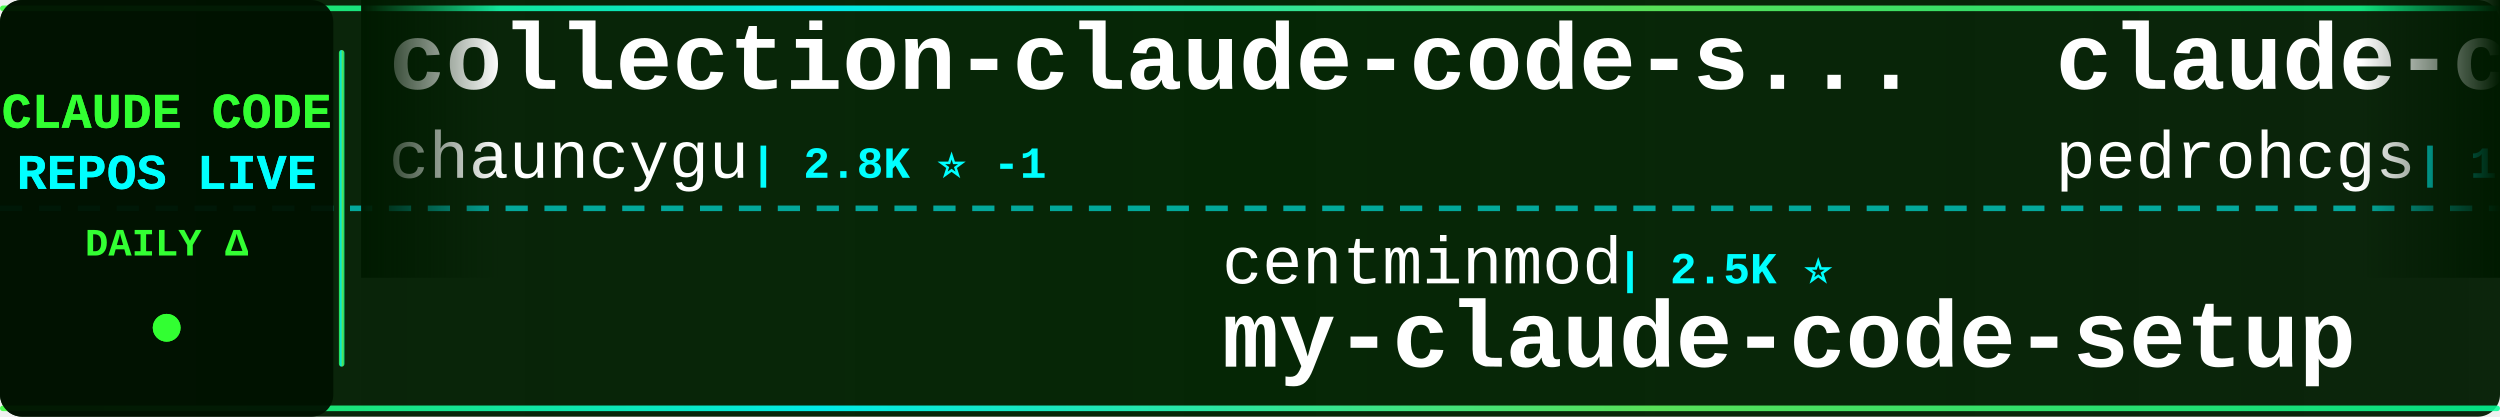
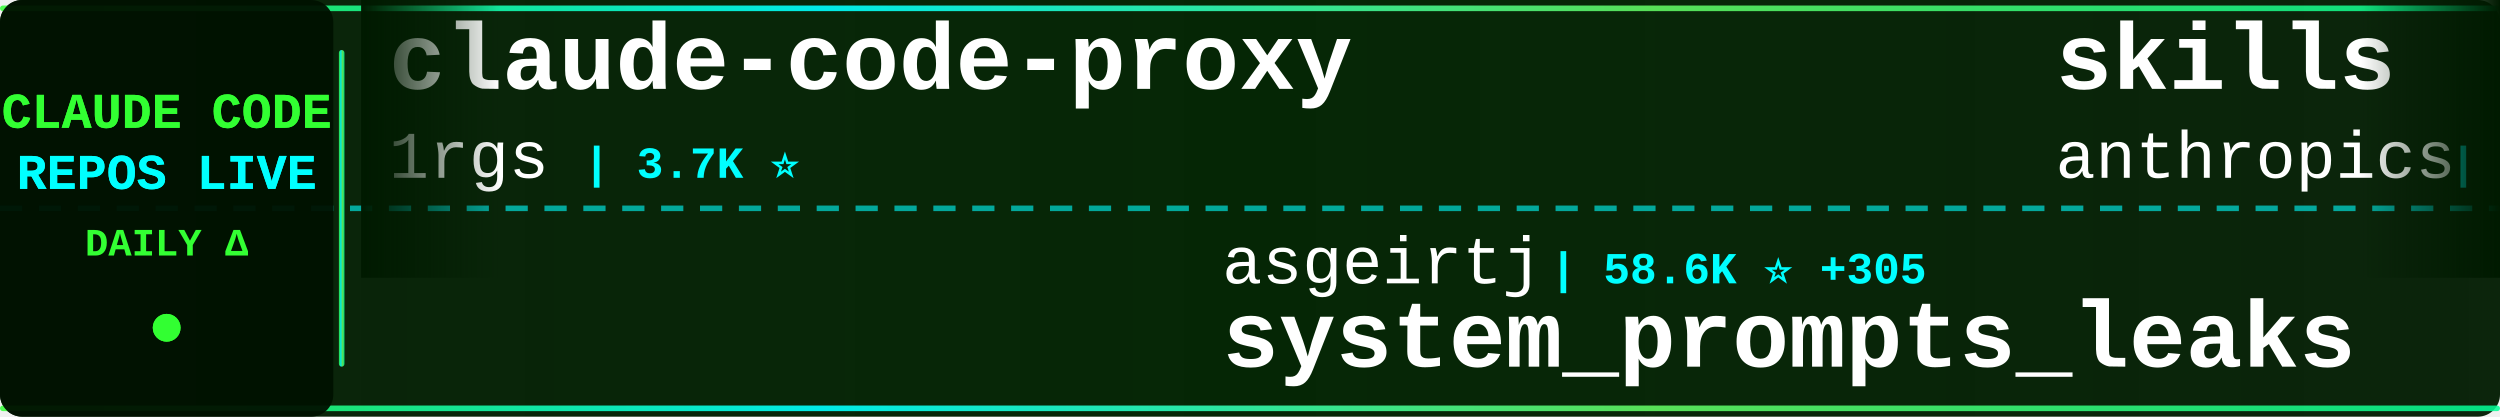
<svg xmlns="http://www.w3.org/2000/svg" width="900" height="150">
  <defs>
    <linearGradient id="tickerBg" x1="0%" y1="0%" x2="100%" y2="0%">
      <stop offset="0%" style="stop-color:#001a00;stop-opacity:0.95" />
      <stop offset="50%" style="stop-color:#002200;stop-opacity:0.98" />
      <stop offset="100%" style="stop-color:#001a00;stop-opacity:0.95" />
    </linearGradient>
    <linearGradient id="borderGrad" x1="0%" y1="0%" x2="100%" y2="0%">
      <stop offset="0%" style="stop-color:#33ff33;stop-opacity:0.85">
        <animate attributeName="stop-opacity" values="0.85;1;0.85" dur="2s" repeatCount="indefinite" />
      </stop>
      <stop offset="33%" style="stop-color:#00ffff;stop-opacity:0.9">
        <animate attributeName="stop-opacity" values="0.9;1;0.9" dur="2.2s" repeatCount="indefinite" />
      </stop>
      <stop offset="66%" style="stop-color:#66ff66;stop-opacity:0.85">
        <animate attributeName="stop-opacity" values="0.85;1;0.85" dur="1.8s" repeatCount="indefinite" />
      </stop>
      <stop offset="100%" style="stop-color:#00ff99;stop-opacity:0.85">
        <animate attributeName="stop-opacity" values="0.85;1;0.85" dur="2s" repeatCount="indefinite" />
      </stop>
    </linearGradient>
    <filter id="textGlow">
      <feGaussianBlur stdDeviation="0.1" result="coloredBlur" />
      <feMerge>
        <feMergeNode in="coloredBlur" />
        <feMergeNode in="SourceGraphic" />
      </feMerge>
    </filter>
    <filter id="metricGlow">
      <feGaussianBlur stdDeviation="0.2" result="coloredBlur" />
      <feMerge>
        <feMergeNode in="coloredBlur" />
        <feMergeNode in="SourceGraphic" />
      </feMerge>
    </filter>
    <linearGradient id="leftFade" x1="0%" y1="0%" x2="100%" y2="0%">
      <stop offset="0%" style="stop-color:#001a00;stop-opacity:1" />
      <stop offset="100%" style="stop-color:#001a00;stop-opacity:0" />
    </linearGradient>
    <linearGradient id="rightFade" x1="0%" y1="0%" x2="100%" y2="0%">
      <stop offset="0%" style="stop-color:#001a00;stop-opacity:0" />
      <stop offset="100%" style="stop-color:#001a00;stop-opacity:1" />
    </linearGradient>
  </defs>
  <rect width="900" height="150" fill="url(#tickerBg)" rx="8" />
  <rect x="0" y="2" width="900" height="2" fill="url(#borderGrad)" rx="1" />
  <rect x="0" y="146" width="900" height="2" fill="url(#borderGrad)" rx="1" />
  <line x1="0" y1="75" x2="900" y2="75" stroke="#00ffff" stroke-width="2" stroke-dasharray="8 6" opacity="0.6" />
  <rect x="0" y="0" width="120" height="150" fill="#001100" opacity="0.95" rx="8" />
  <text x="60" y="46" font-family="'Courier New', monospace" font-size="18" font-weight="bold" fill="#33ff33" text-anchor="middle" filter="url(#textGlow)">
    CLAUDE CODE
  </text>
  <text x="60" y="68" font-family="'Courier New', monospace" font-size="18" font-weight="bold" fill="#00ffff" text-anchor="middle" filter="url(#textGlow)">
    REPOS LIVE
  </text>
  <text x="60" y="92" font-family="'Courier New', monospace" font-size="14" font-weight="bold" fill="#33ff33" text-anchor="middle">
    DAILY Δ
  </text>
  <circle cx="60" cy="118" r="5" fill="#33ff33" filter="url(#metricGlow)">
    <animate attributeName="r" values="4;6;4" dur="1.5s" repeatCount="indefinite" />
    <animate attributeName="opacity" values="0.6;1;0.6" dur="1.5s" repeatCount="indefinite" />
  </circle>
  <rect x="122" y="18" width="2" height="114" fill="url(#borderGrad)" rx="1" />
  <clipPath id="tickerClip">
    <rect x="130" y="0" width="770" height="150" />
  </clipPath>
  <g clip-path="url(#tickerClip)">
    <g id="tickerItems">
      <animateTransform attributeName="transform" attributeType="XML" type="translate" from="0 0" to="-3000 0" dur="54s" repeatCount="indefinite" />
      <g transform="translate(0, 0)">
-         <text x="140" y="32" font-family="'Courier New', monospace" font-size="34" font-weight="bold" fill="#ffffff">collection-claude-code-s...</text>
-         <text x="140" y="64" font-family="'Courier New', monospace" font-size="24" font-weight="normal" fill="#ffffff" opacity="1.0">chauncygu</text>
-         <text x="270" y="64" font-family="'Courier New', monospace" font-size="16" font-weight="bold" fill="#00ffff"> | 2.8K ⭐ -1</text>
+         <text x="140" y="32" font-family="'Courier New', monospace" font-size="34" font-weight="bold" fill="#ffffff">claude-code-proxy</text>
+         <text x="140" y="64" font-family="'Courier New', monospace" font-size="24" font-weight="normal" fill="#ffffff" opacity="1.0">1rgs</text>
+         <text x="210" y="64" font-family="'Courier New', monospace" font-size="16" font-weight="bold" fill="#00ffff"> | 3.7K ⭐</text>
      </g>
      <g transform="translate(300, 0)">
-         <text x="140" y="102" font-family="'Courier New', monospace" font-size="24" font-weight="normal" fill="#ffffff" opacity="1.0">centminmod</text>
-         <text x="282" y="102" font-family="'Courier New', monospace" font-size="16" font-weight="bold" fill="#00ffff"> | 2.5K ⭐</text>
-         <text x="140" y="132" font-family="'Courier New', monospace" font-size="34" font-weight="bold" fill="#ffffff">my-claude-code-setup</text>
+         <text x="140" y="102" font-family="'Courier New', monospace" font-size="24" font-weight="normal" fill="#ffffff" opacity="1.0">asgeirtj</text>
+         <text x="258" y="102" font-family="'Courier New', monospace" font-size="16" font-weight="bold" fill="#00ffff"> | 58.6K ⭐ +305</text>
+         <text x="140" y="132" font-family="'Courier New', monospace" font-size="34" font-weight="bold" fill="#ffffff">system_prompts_leaks</text>
      </g>
      <g transform="translate(600, 0)">
+         <text x="140" y="32" font-family="'Courier New', monospace" font-size="34" font-weight="bold" fill="#ffffff">skills</text>
+         <text x="140" y="64" font-family="'Courier New', monospace" font-size="24" font-weight="normal" fill="#ffffff" opacity="1.0">anthropics</text>
+         <text x="282" y="64" font-family="'Courier New', monospace" font-size="16" font-weight="bold" fill="#00ffff"> | 162.1K ⭐ +446</text>
+       </g>
+       <g transform="translate(900, 0)">
+         <text x="140" y="102" font-family="'Courier New', monospace" font-size="24" font-weight="normal" fill="#ffffff" opacity="1.0">shareAI-lab</text>
+         <text x="294" y="102" font-family="'Courier New', monospace" font-size="16" font-weight="bold" fill="#00ffff"> | 71.3K ⭐ +106</text>
+         <text x="140" y="132" font-family="'Courier New', monospace" font-size="34" font-weight="bold" fill="#ffffff">learn-claude-code</text>
+       </g>
+       <g transform="translate(1200, 0)">
+         <text x="140" y="32" font-family="'Courier New', monospace" font-size="34" font-weight="bold" fill="#ffffff">claude-code-sourcemap</text>
+         <text x="140" y="64" font-family="'Courier New', monospace" font-size="24" font-weight="normal" fill="#ffffff" opacity="1.0">ChinaSiro</text>
+         <text x="270" y="64" font-family="'Courier New', monospace" font-size="16" font-weight="bold" fill="#00ffff"> | 9.6K ⭐ +2</text>
+       </g>
+       <g transform="translate(1500, 0)">
+         <text x="140" y="102" font-family="'Courier New', monospace" font-size="24" font-weight="normal" fill="#ffffff" opacity="1.0">Alishahryar1</text>
+         <text x="306" y="102" font-family="'Courier New', monospace" font-size="16" font-weight="bold" fill="#00ffff"> | 40.6K ⭐ +154</text>
+         <text x="140" y="132" font-family="'Courier New', monospace" font-size="34" font-weight="bold" fill="#ffffff">free-claude-code</text>
+       </g>
+       <g transform="translate(1800, 0)">
        <text x="140" y="32" font-family="'Courier New', monospace" font-size="34" font-weight="bold" fill="#ffffff">claude-code-my-workflow</text>
        <text x="140" y="64" font-family="'Courier New', monospace" font-size="24" font-weight="normal" fill="#ffffff" opacity="1.0">pedrohcgs</text>
-         <text x="270" y="64" font-family="'Courier New', monospace" font-size="16" font-weight="bold" fill="#00ffff"> | 1.4K ⭐</text>
-       </g>
-       <g transform="translate(900, 0)">
-         <text x="140" y="102" font-family="'Courier New', monospace" font-size="24" font-weight="normal" fill="#ffffff" opacity="1.0">Windy3f3f3f3f</text>
-         <text x="318" y="102" font-family="'Courier New', monospace" font-size="16" font-weight="bold" fill="#00ffff"> | 2.4K ⭐ +5</text>
-         <text x="140" y="132" font-family="'Courier New', monospace" font-size="34" font-weight="bold" fill="#ffffff">claude-code-from-scratch</text>
-       </g>
-       <g transform="translate(1200, 0)">
-         <text x="140" y="32" font-family="'Courier New', monospace" font-size="34" font-weight="bold" fill="#ffffff">Claude-code</text>
-         <text x="140" y="64" font-family="'Courier New', monospace" font-size="24" font-weight="normal" fill="#ffffff" opacity="1.0">zstmfhy</text>
-         <text x="246" y="64" font-family="'Courier New', monospace" font-size="16" font-weight="bold" fill="#00ffff"> | 190 ⭐</text>
-       </g>
-       <g transform="translate(1500, 0)">
-         <text x="140" y="102" font-family="'Courier New', monospace" font-size="24" font-weight="normal" fill="#ffffff" opacity="1.0">edmund-io</text>
-         <text x="270" y="102" font-family="'Courier New', monospace" font-size="16" font-weight="bold" fill="#00ffff"> | 1.5K ⭐</text>
-         <text x="140" y="132" font-family="'Courier New', monospace" font-size="34" font-weight="bold" fill="#ffffff">edmunds-claude-code</text>
-       </g>
-       <g transform="translate(1800, 0)">
-         <text x="140" y="32" font-family="'Courier New', monospace" font-size="34" font-weight="bold" fill="#ffffff">Dive-into-Claude-Code</text>
-         <text x="140" y="64" font-family="'Courier New', monospace" font-size="24" font-weight="normal" fill="#ffffff" opacity="1.0">VILA-Lab</text>
-         <text x="258" y="64" font-family="'Courier New', monospace" font-size="16" font-weight="bold" fill="#00ffff"> | 1.9K ⭐ +3</text>
+         <text x="270" y="64" font-family="'Courier New', monospace" font-size="16" font-weight="bold" fill="#00ffff"> | 1.4K ⭐ +2</text>
      </g>
      <g transform="translate(2100, 0)">
-         <text x="140" y="102" font-family="'Courier New', monospace" font-size="24" font-weight="normal" fill="#ffffff" opacity="1.0">repowise-dev</text>
-         <text x="306" y="102" font-family="'Courier New', monospace" font-size="16" font-weight="bold" fill="#00ffff"> | 1.2K ⭐</text>
-         <text x="140" y="132" font-family="'Courier New', monospace" font-size="34" font-weight="bold" fill="#ffffff">claude-code-prompts</text>
+         <text x="140" y="102" font-family="'Courier New', monospace" font-size="24" font-weight="normal" fill="#ffffff" opacity="1.0">anthropics</text>
+         <text x="282" y="102" font-family="'Courier New', monospace" font-size="16" font-weight="bold" fill="#00ffff"> | 912 ⭐ +2</text>
+         <text x="140" y="132" font-family="'Courier New', monospace" font-size="34" font-weight="bold" fill="#ffffff">claude-code-base-action</text>
      </g>
      <g transform="translate(2400, 0)">
-         <text x="140" y="32" font-family="'Courier New', monospace" font-size="34" font-weight="bold" fill="#ffffff">claude-code-local</text>
-         <text x="140" y="64" font-family="'Courier New', monospace" font-size="24" font-weight="normal" fill="#ffffff" opacity="1.0">nicedreamzapp</text>
-         <text x="318" y="64" font-family="'Courier New', monospace" font-size="16" font-weight="bold" fill="#00ffff"> | 3.0K ⭐ +4</text>
+         <text x="140" y="32" font-family="'Courier New', monospace" font-size="34" font-weight="bold" fill="#ffffff">claude_code_src</text>
+         <text x="140" y="64" font-family="'Courier New', monospace" font-size="24" font-weight="normal" fill="#ffffff" opacity="1.0">ponponon</text>
+         <text x="258" y="64" font-family="'Courier New', monospace" font-size="16" font-weight="bold" fill="#00ffff"> | 2.3K ⭐ +1</text>
      </g>
      <g transform="translate(2700, 0)">
-         <text x="140" y="102" font-family="'Courier New', monospace" font-size="24" font-weight="normal" fill="#ffffff" opacity="1.0">Pimzino</text>
-         <text x="246" y="102" font-family="'Courier New', monospace" font-size="16" font-weight="bold" fill="#00ffff"> | 3.8K ⭐</text>
-         <text x="140" y="132" font-family="'Courier New', monospace" font-size="34" font-weight="bold" fill="#ffffff">claude-code-spec-workflo...</text>
+         <text x="140" y="102" font-family="'Courier New', monospace" font-size="24" font-weight="normal" fill="#ffffff" opacity="1.0">ding113</text>
+         <text x="246" y="102" font-family="'Courier New', monospace" font-size="16" font-weight="bold" fill="#00ffff"> | 3.3K ⭐ +8</text>
+         <text x="140" y="132" font-family="'Courier New', monospace" font-size="34" font-weight="bold" fill="#ffffff">claude-code-hub</text>
      </g>
      <g transform="translate(3000, 0)">
-         <text x="140" y="32" font-family="'Courier New', monospace" font-size="34" font-weight="bold" fill="#ffffff">collection-claude-code-s...</text>
-         <text x="140" y="64" font-family="'Courier New', monospace" font-size="24" font-weight="normal" fill="#ffffff" opacity="1.0">chauncygu</text>
-         <text x="270" y="64" font-family="'Courier New', monospace" font-size="16" font-weight="bold" fill="#00ffff"> | 2.8K ⭐ -1</text>
+         <text x="140" y="32" font-family="'Courier New', monospace" font-size="34" font-weight="bold" fill="#ffffff">claude-code-proxy</text>
+         <text x="140" y="64" font-family="'Courier New', monospace" font-size="24" font-weight="normal" fill="#ffffff" opacity="1.0">1rgs</text>
+         <text x="210" y="64" font-family="'Courier New', monospace" font-size="16" font-weight="bold" fill="#00ffff"> | 3.7K ⭐</text>
      </g>
      <g transform="translate(3300, 0)">
-         <text x="140" y="102" font-family="'Courier New', monospace" font-size="24" font-weight="normal" fill="#ffffff" opacity="1.0">centminmod</text>
-         <text x="282" y="102" font-family="'Courier New', monospace" font-size="16" font-weight="bold" fill="#00ffff"> | 2.5K ⭐</text>
-         <text x="140" y="132" font-family="'Courier New', monospace" font-size="34" font-weight="bold" fill="#ffffff">my-claude-code-setup</text>
+         <text x="140" y="102" font-family="'Courier New', monospace" font-size="24" font-weight="normal" fill="#ffffff" opacity="1.0">asgeirtj</text>
+         <text x="258" y="102" font-family="'Courier New', monospace" font-size="16" font-weight="bold" fill="#00ffff"> | 58.6K ⭐ +305</text>
+         <text x="140" y="132" font-family="'Courier New', monospace" font-size="34" font-weight="bold" fill="#ffffff">system_prompts_leaks</text>
      </g>
      <g transform="translate(3600, 0)">
-         <text x="140" y="32" font-family="'Courier New', monospace" font-size="34" font-weight="bold" fill="#ffffff">claude-code-my-workflow</text>
-         <text x="140" y="64" font-family="'Courier New', monospace" font-size="24" font-weight="normal" fill="#ffffff" opacity="1.0">pedrohcgs</text>
-         <text x="270" y="64" font-family="'Courier New', monospace" font-size="16" font-weight="bold" fill="#00ffff"> | 1.4K ⭐</text>
+         <text x="140" y="32" font-family="'Courier New', monospace" font-size="34" font-weight="bold" fill="#ffffff">skills</text>
+         <text x="140" y="64" font-family="'Courier New', monospace" font-size="24" font-weight="normal" fill="#ffffff" opacity="1.0">anthropics</text>
+         <text x="282" y="64" font-family="'Courier New', monospace" font-size="16" font-weight="bold" fill="#00ffff"> | 162.1K ⭐ +446</text>
      </g>
      <g transform="translate(3900, 0)">
-         <text x="140" y="102" font-family="'Courier New', monospace" font-size="24" font-weight="normal" fill="#ffffff" opacity="1.0">Windy3f3f3f3f</text>
-         <text x="318" y="102" font-family="'Courier New', monospace" font-size="16" font-weight="bold" fill="#00ffff"> | 2.4K ⭐ +5</text>
-         <text x="140" y="132" font-family="'Courier New', monospace" font-size="34" font-weight="bold" fill="#ffffff">claude-code-from-scratch</text>
+         <text x="140" y="102" font-family="'Courier New', monospace" font-size="24" font-weight="normal" fill="#ffffff" opacity="1.0">shareAI-lab</text>
+         <text x="294" y="102" font-family="'Courier New', monospace" font-size="16" font-weight="bold" fill="#00ffff"> | 71.3K ⭐ +106</text>
+         <text x="140" y="132" font-family="'Courier New', monospace" font-size="34" font-weight="bold" fill="#ffffff">learn-claude-code</text>
      </g>
    </g>
  </g>
  <rect x="130" y="0" width="50" height="100" fill="url(#leftFade)" />
  <rect x="850" y="0" width="50" height="100" fill="url(#rightFade)" />
</svg>
